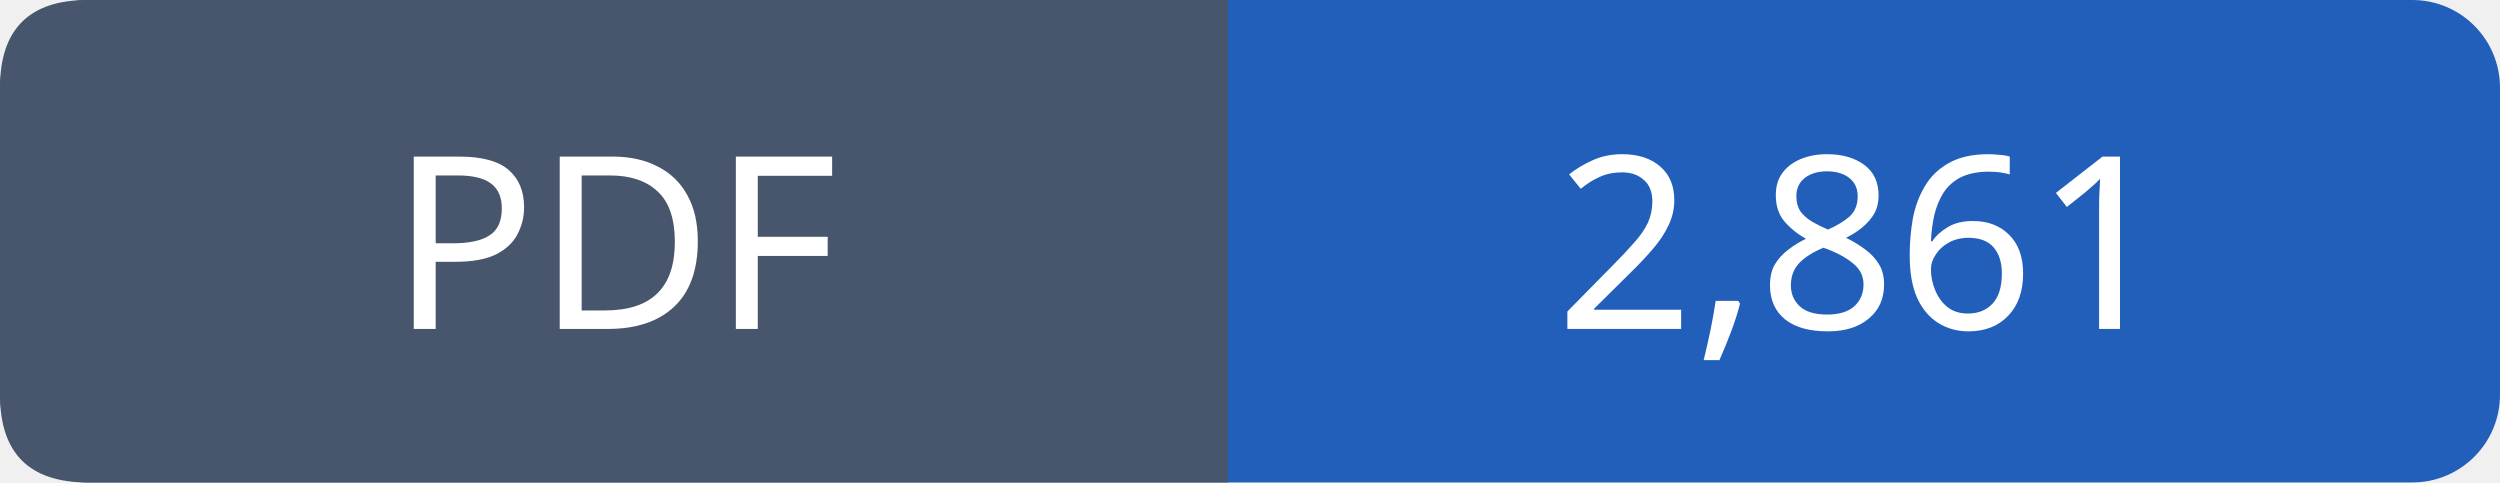
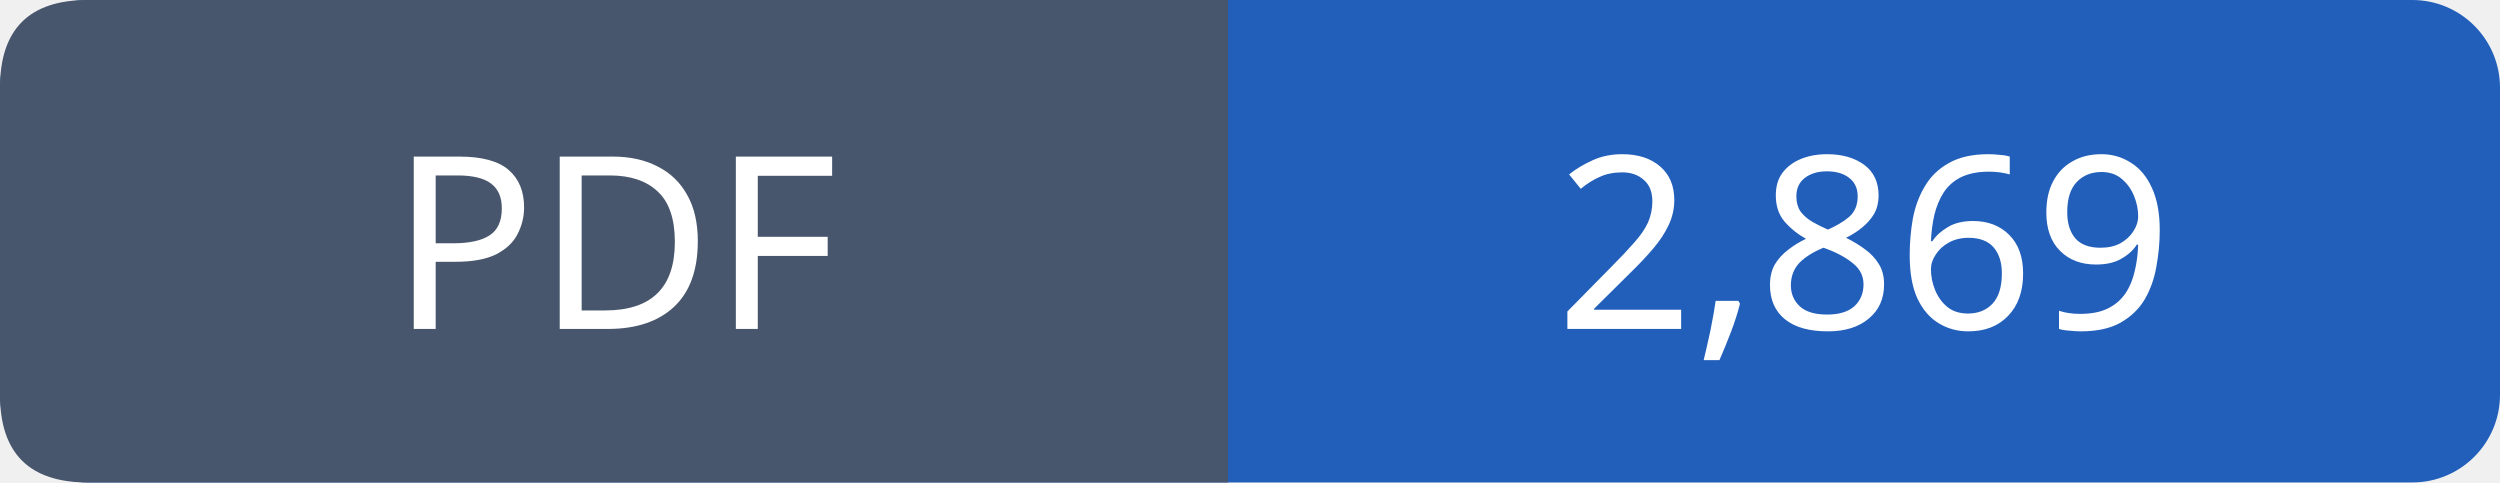
- <svg xmlns="http://www.w3.org/2000/svg" width="114" height="22" viewBox="0 0 114 22" role="img" aria-label="PDF: 2,861">
+ <svg xmlns="http://www.w3.org/2000/svg" width="114" height="22" viewBox="0 0 114 22" role="img" aria-label="PDF: 2,869">
  <rect width="114" height="22" rx="4" fill="#215fbb" />
  <path fill="#47566c" d="M4 0h52v22H4q-4 0-4-4V4q0-4 4-4" />
  <g font-family="Verdana,sans-serif" font-size="11" fill="white" text-anchor="middle">
    <text x="28.0" y="15">PDF</text>
-     <text x="85.0" y="15">2,861</text>
+     <text x="85.0" y="15">2,869</text>
  </g>
</svg>
